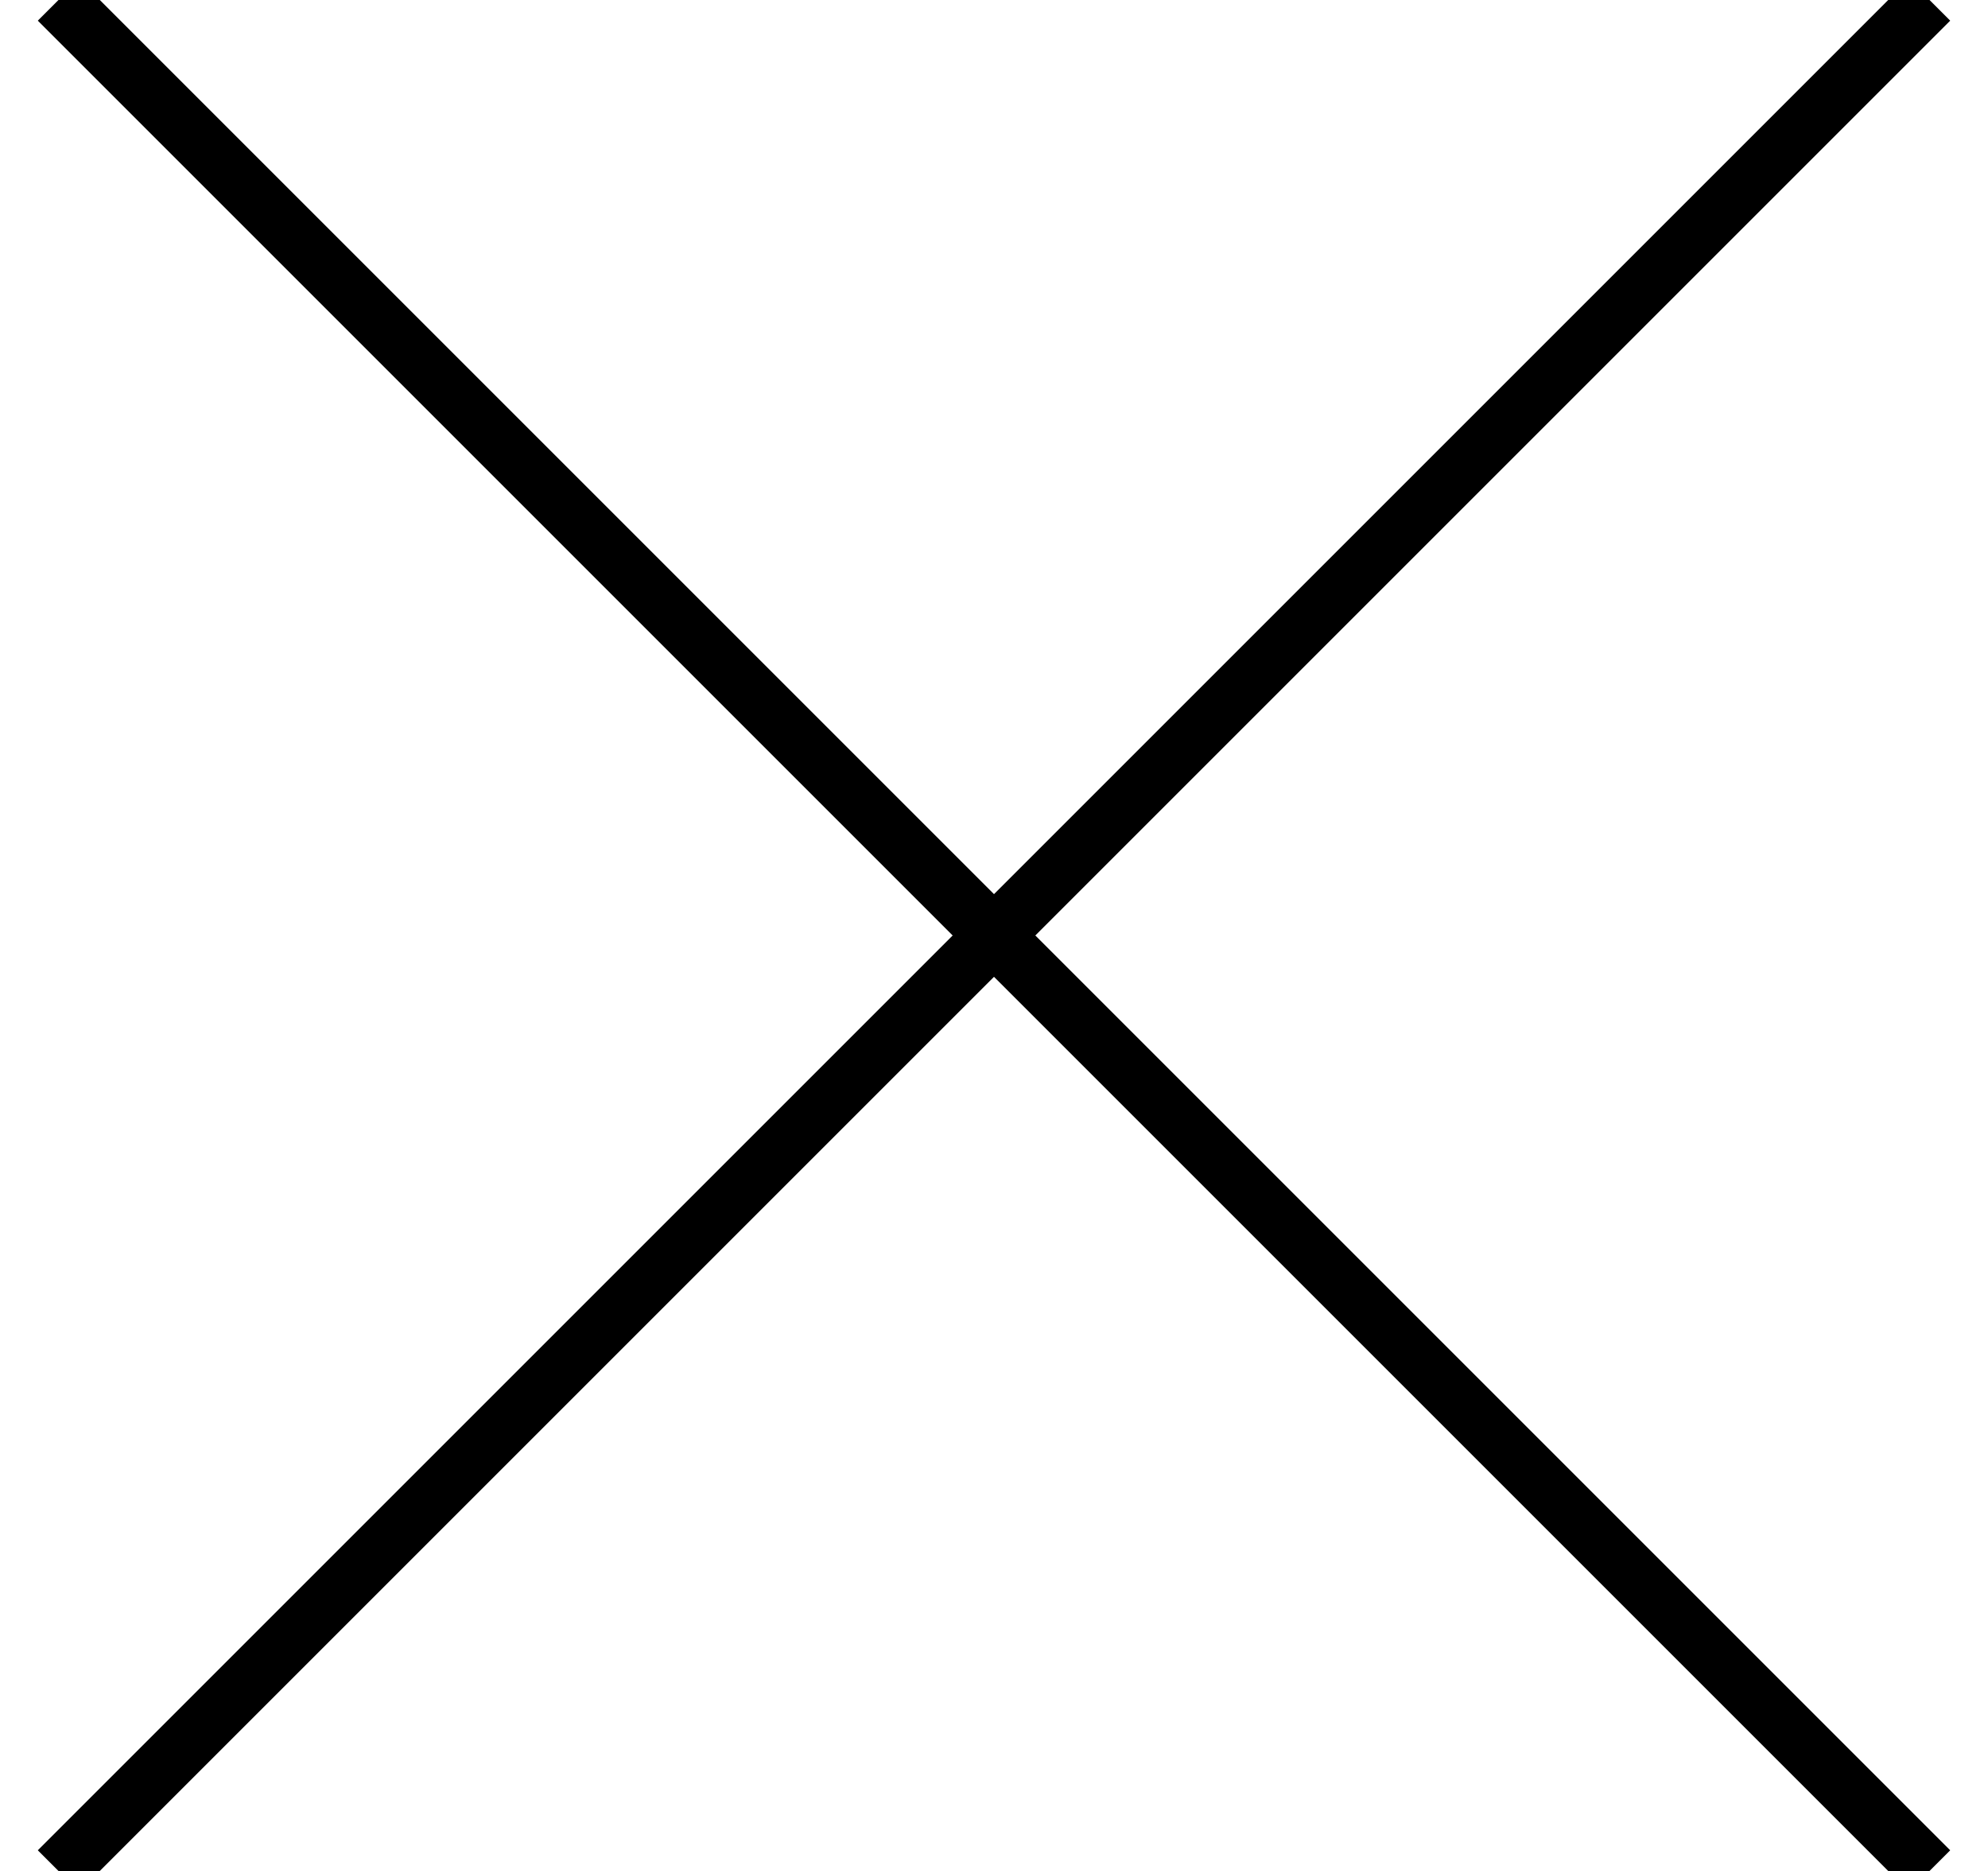
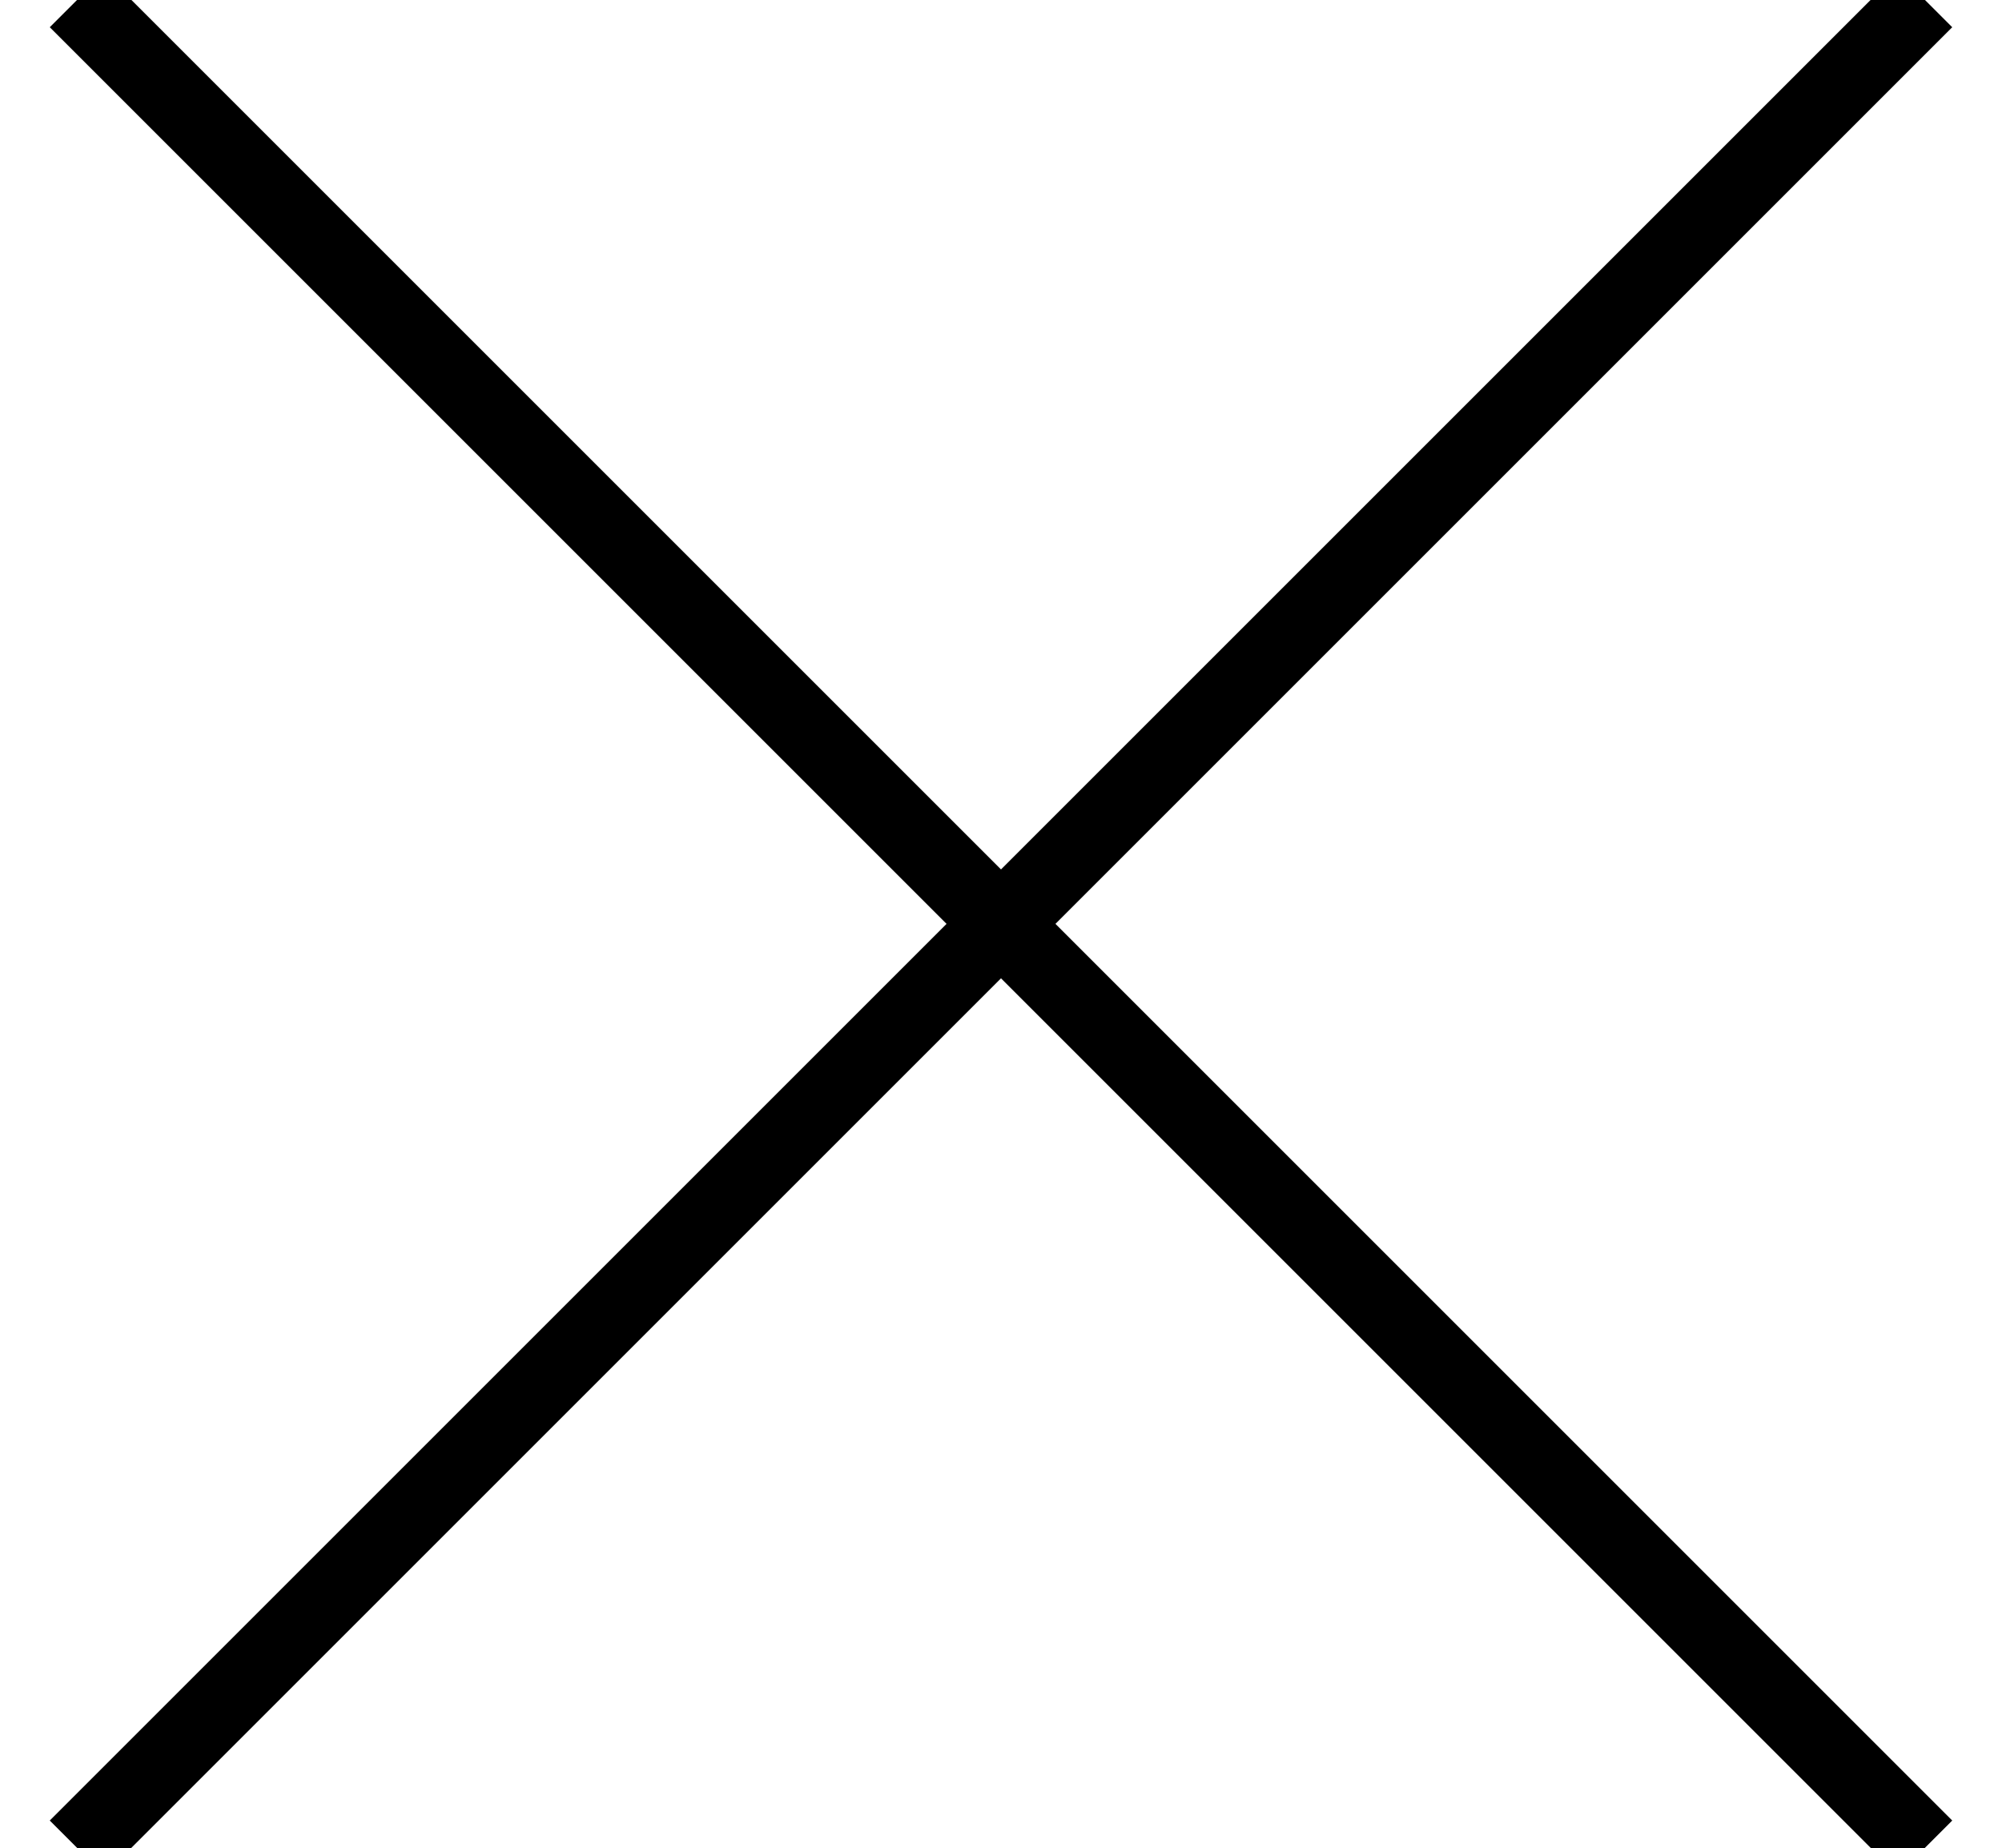
- <svg xmlns="http://www.w3.org/2000/svg" width="34" height="32" viewBox="0 0 34 32">
+ <svg xmlns="http://www.w3.org/2000/svg" width="26" height="24" viewBox="0 0 26 24">
  <g stroke="currentColor" fill="none" fill-rule="evenodd">
-     <path d="M1 0l32 32M33 0L1 32" />
+     <path d="M1 0l24 24M25 0L1 24" />
  </g>
</svg>
